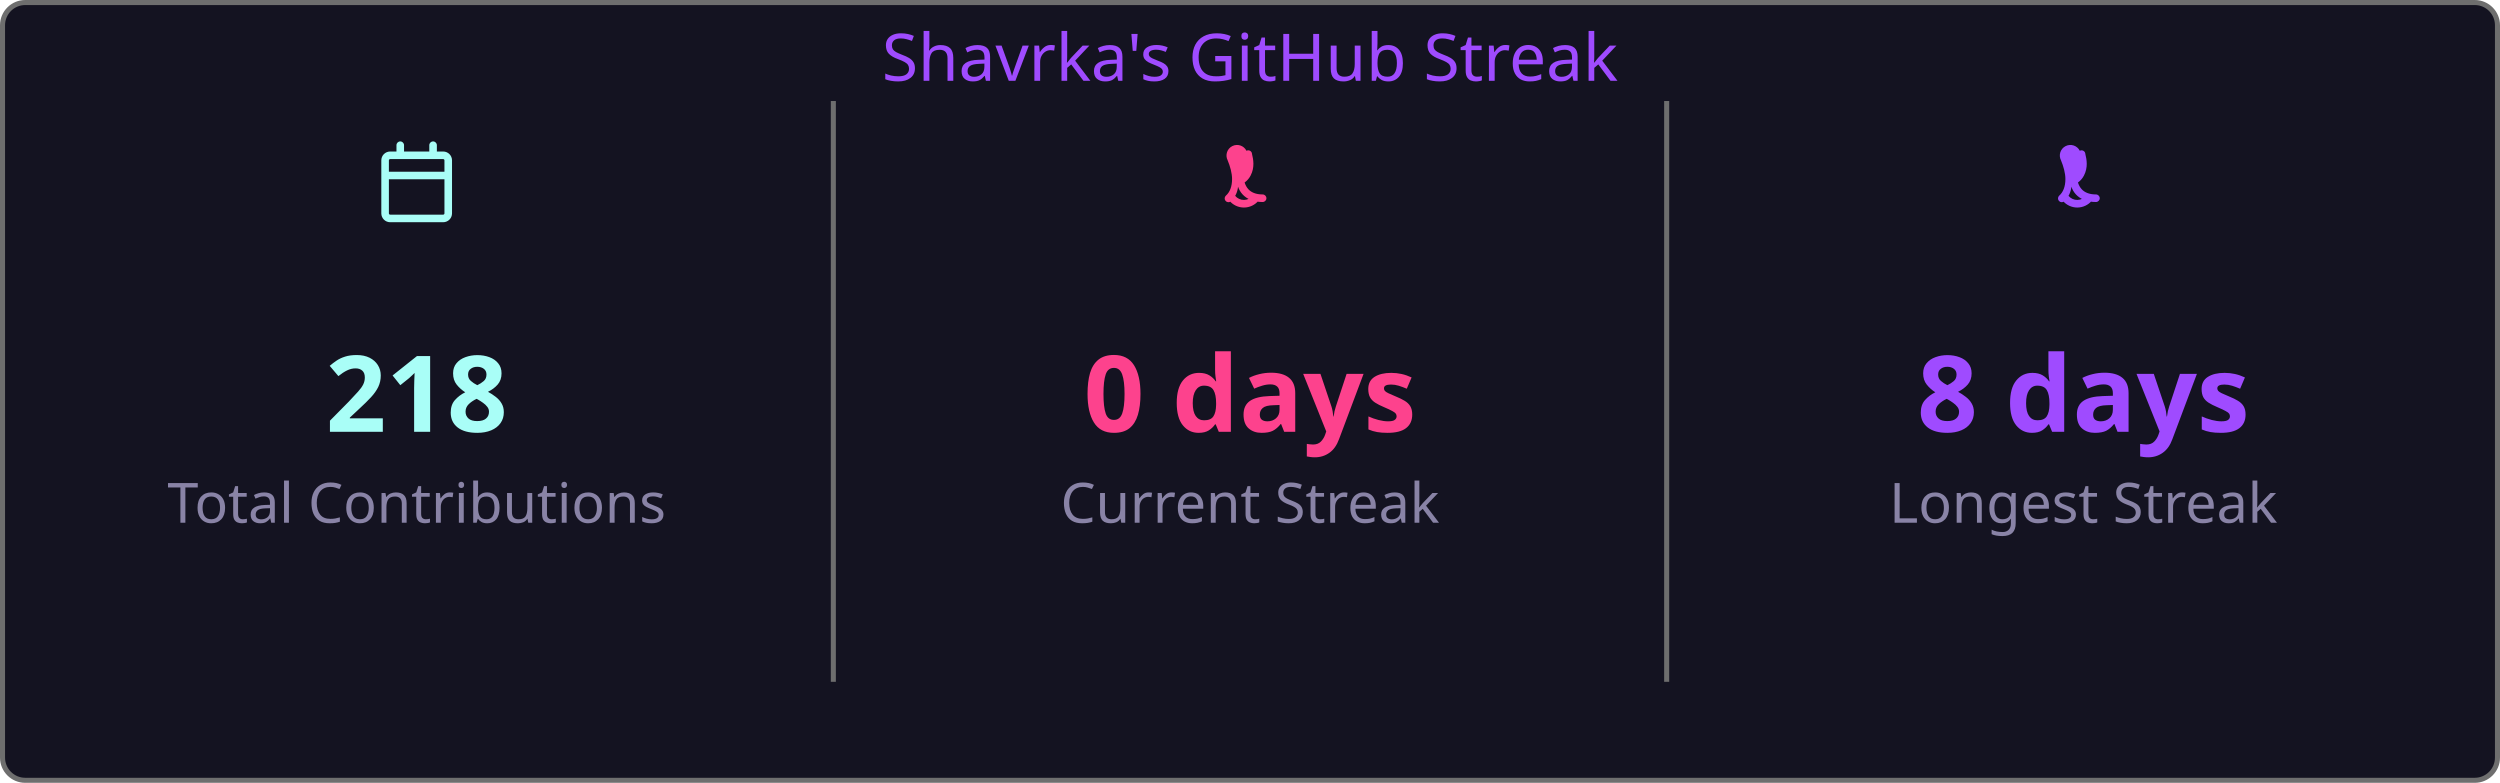
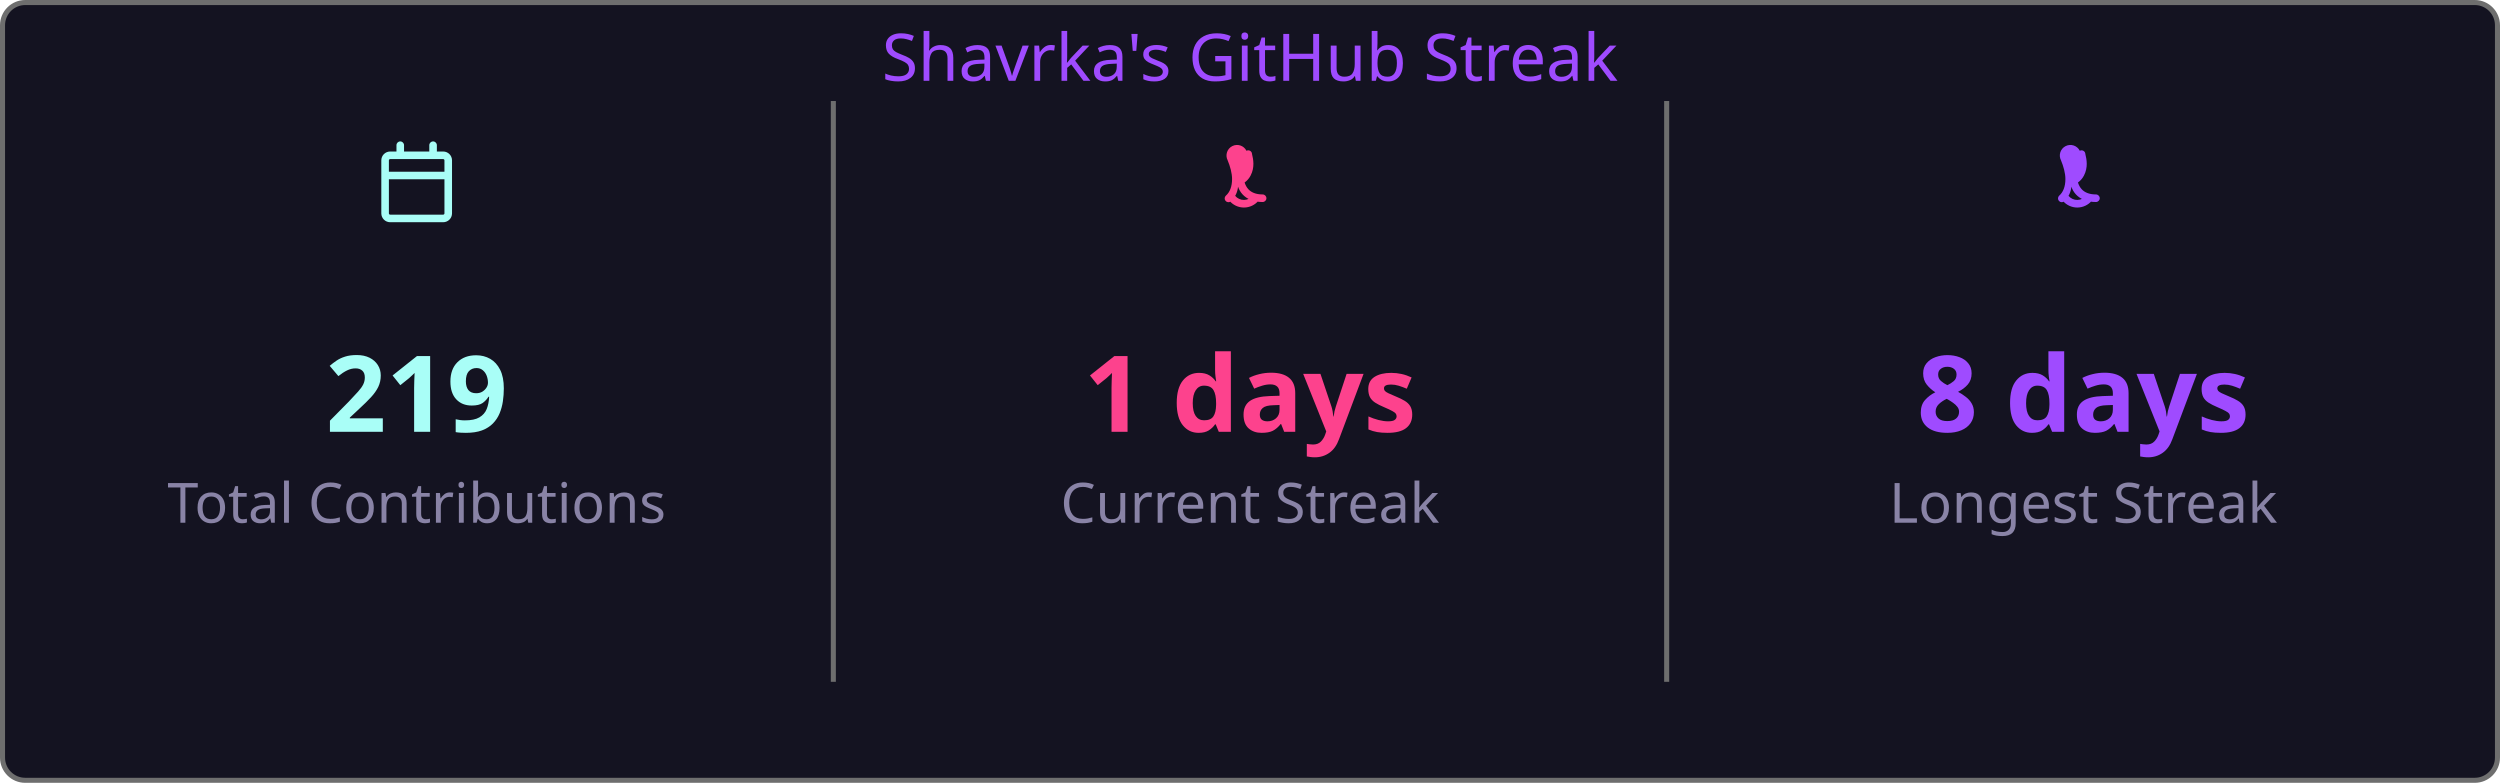
<svg xmlns="http://www.w3.org/2000/svg" width="495" height="155" viewBox="0 0 495 155">
  <style>
    .fade { animation: fadeIn .8s ease both }
    @keyframes fadeIn { from { opacity:0 } to { opacity:1 } }
  </style>
  <rect x=".5" y=".5" width="494" height="154" rx="4.5" fill="#141321" stroke="#6e6e6e" />
  <text class="fade" x="247.5" y="16" fill="#9f4bff" font-size="13" text-anchor="middle" font-family="'Segoe UI', Ubuntu, 'Helvetica Neue', Sans-Serif">Shavrka's GitHub Streak</text>
  <g class="fade">
    <g transform="translate(74.5,28)" fill="#a9fef7">
      <path d="M4.75 0a.75.75 0 0 1 .75.75V2h5V.75a.75.75 0 0 1 1.5 0V2h1.25c.966 0 1.75.784 1.75 1.75v10.5A1.75 1.75 0 0 1 13.25 16H2.75A1.75 1.75 0 0 1 1 14.25V3.75C1 2.784 1.784 2 2.75 2H4V.75A.75.75 0 0 1 4.75 0ZM2.5 7.5v6.75c0 .138.112.25.25.25h10.5a.25.25 0 0 0 .25-.25V7.5Zm10.75-4H2.75a.25.25 0 0 0-.25.25V6h11V3.75a.25.25 0 0 0-.25-.25Z" />
    </g>
-     <text x="82.5" y="85.5" fill="#a9fef7" font-size="21" font-weight="bold" text-anchor="middle" font-family="'Segoe UI', Ubuntu, 'Helvetica Neue', Sans-Serif">218</text>
+     <text x="82.5" y="85.5" fill="#a9fef7" font-size="21" font-weight="bold" text-anchor="middle" font-family="'Segoe UI', Ubuntu, 'Helvetica Neue', Sans-Serif">219</text>
    <text x="82.5" y="103.5" fill="#8983a6" font-size="11" text-anchor="middle" font-family="'Segoe UI', Ubuntu, 'Helvetica Neue', Sans-Serif">Total Contributions</text>
    <line x1="165" y1="20" x2="165" y2="135" stroke="#6e6e6e" stroke-width="1" />
    <g transform="translate(239.5,28)" fill="#fd428d">
      <path d="M7.3 1.85A.75.75 0 0 1 8.4 2.5c.26 1.068.565 2.64-.28 4.265-.293.563-.702 1.021-1.185 1.37.145.46.377.94.737 1.327.54.588 1.42 1.038 2.828 1.038a.75.75 0 0 1 0 1.5c-1.842 0-3.146-.62-3.972-1.51-.428-.466-.717-.988-.895-1.525a4.5 4.5 0 0 1-1.433 2.91.75.75 0 0 1-.98-1.134c.785-.677 1.23-1.805 1.23-3.29 0-1.162-.38-2.52-.88-3.72A.75.75 0 0 1 7.3 1.85Zm2.325 8.81a.75.75 0 0 1 .075 1.06 3.75 3.75 0 0 1-5.8 0 .75.75 0 0 1 1.15-.96 2.25 2.25 0 0 0 3.524-.047.75.75 0 0 1 1.051-.053Z" />
    </g>
-     <text x="247.5" y="85.5" fill="#fd428d" font-size="21" font-weight="bold" text-anchor="middle" font-family="'Segoe UI', Ubuntu, 'Helvetica Neue', Sans-Serif">0 days</text>
+     <text x="247.5" y="85.5" fill="#fd428d" font-size="21" font-weight="bold" text-anchor="middle" font-family="'Segoe UI', Ubuntu, 'Helvetica Neue', Sans-Serif">1 days</text>
    <text x="247.5" y="103.5" fill="#8983a6" font-size="11" text-anchor="middle" font-family="'Segoe UI', Ubuntu, 'Helvetica Neue', Sans-Serif">Current Streak</text>
    <line x1="330" y1="20" x2="330" y2="135" stroke="#6e6e6e" stroke-width="1" />
    <g transform="translate(404.5,28)" fill="#9f4bff">
      <path d="M7.3 1.85A.75.75 0 0 1 8.4 2.5c.26 1.068.565 2.64-.28 4.265-.293.563-.702 1.021-1.185 1.37.145.46.377.94.737 1.327.54.588 1.42 1.038 2.828 1.038a.75.75 0 0 1 0 1.5c-1.842 0-3.146-.62-3.972-1.51-.428-.466-.717-.988-.895-1.525a4.5 4.5 0 0 1-1.433 2.91.75.75 0 0 1-.98-1.134c.785-.677 1.23-1.805 1.23-3.29 0-1.162-.38-2.52-.88-3.72A.75.75 0 0 1 7.3 1.85Zm2.325 8.81a.75.75 0 0 1 .075 1.06 3.75 3.75 0 0 1-5.8 0 .75.75 0 0 1 1.15-.96 2.25 2.25 0 0 0 3.524-.047.75.75 0 0 1 1.051-.053Z" />
    </g>
    <text x="412.5" y="85.5" fill="#9f4bff" font-size="21" font-weight="bold" text-anchor="middle" font-family="'Segoe UI', Ubuntu, 'Helvetica Neue', Sans-Serif">8 days</text>
    <text x="412.5" y="103.5" fill="#8983a6" font-size="11" text-anchor="middle" font-family="'Segoe UI', Ubuntu, 'Helvetica Neue', Sans-Serif">Longest Streak</text>
  </g>
</svg>
